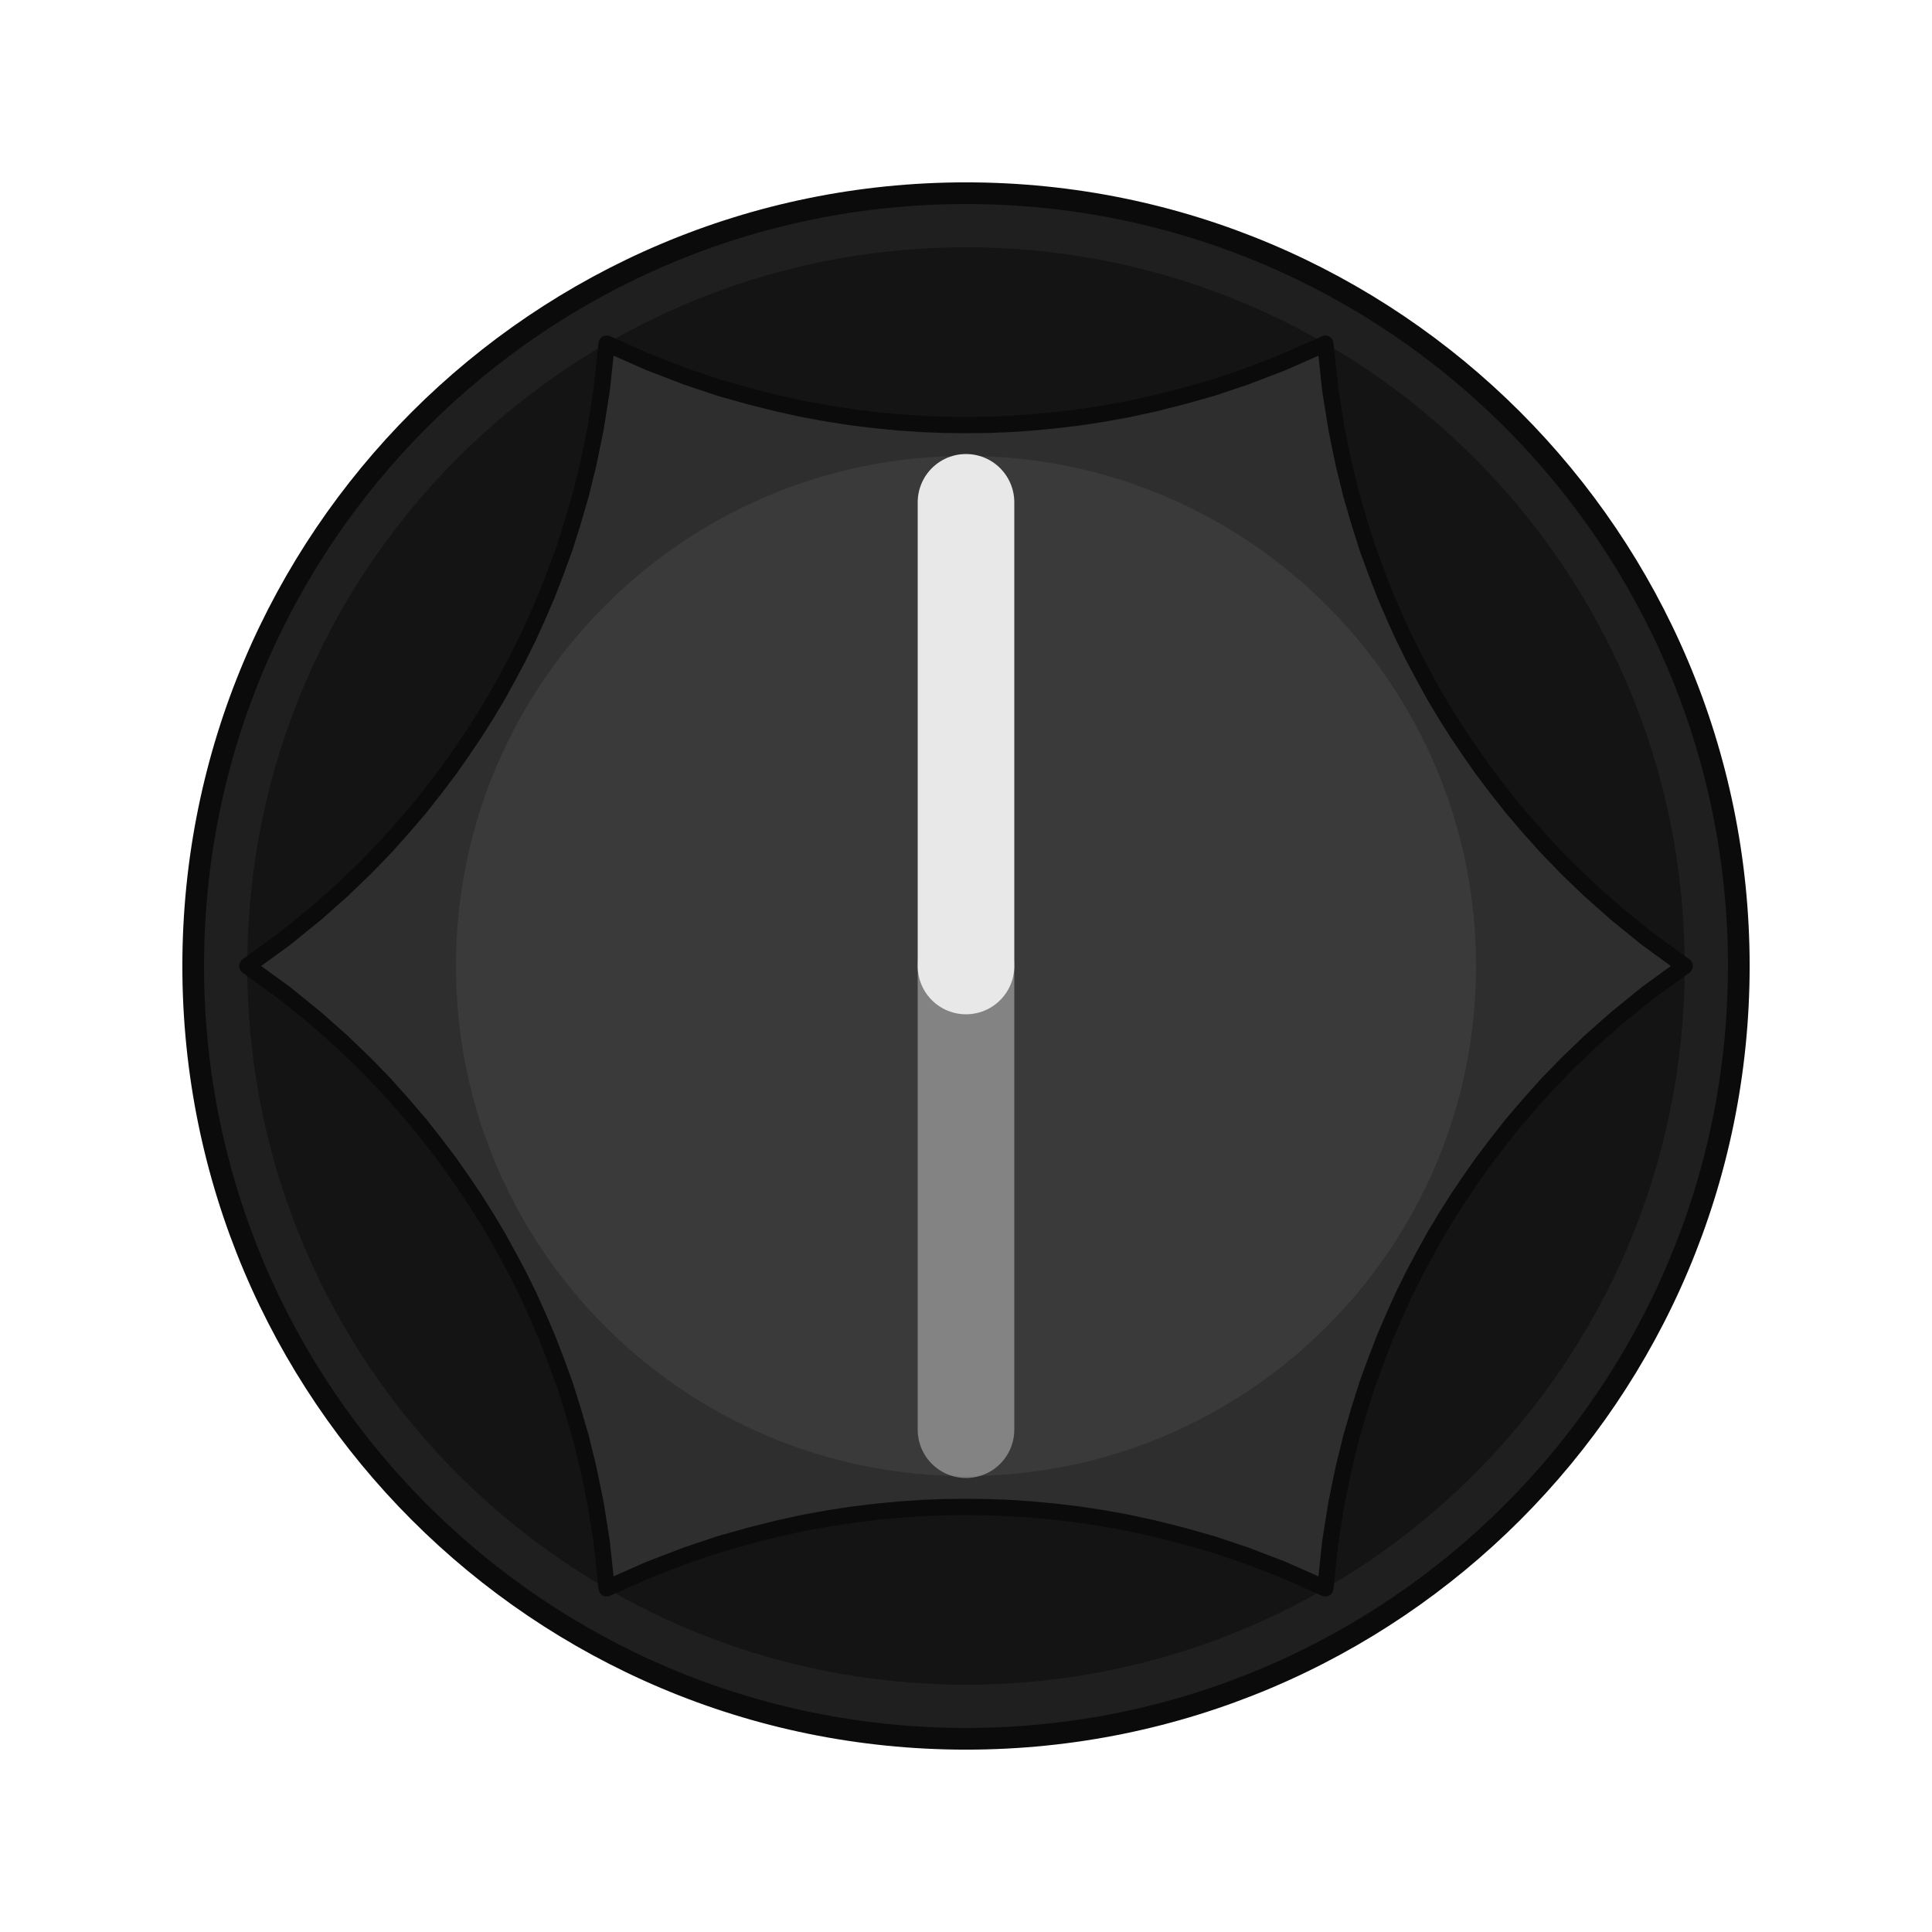
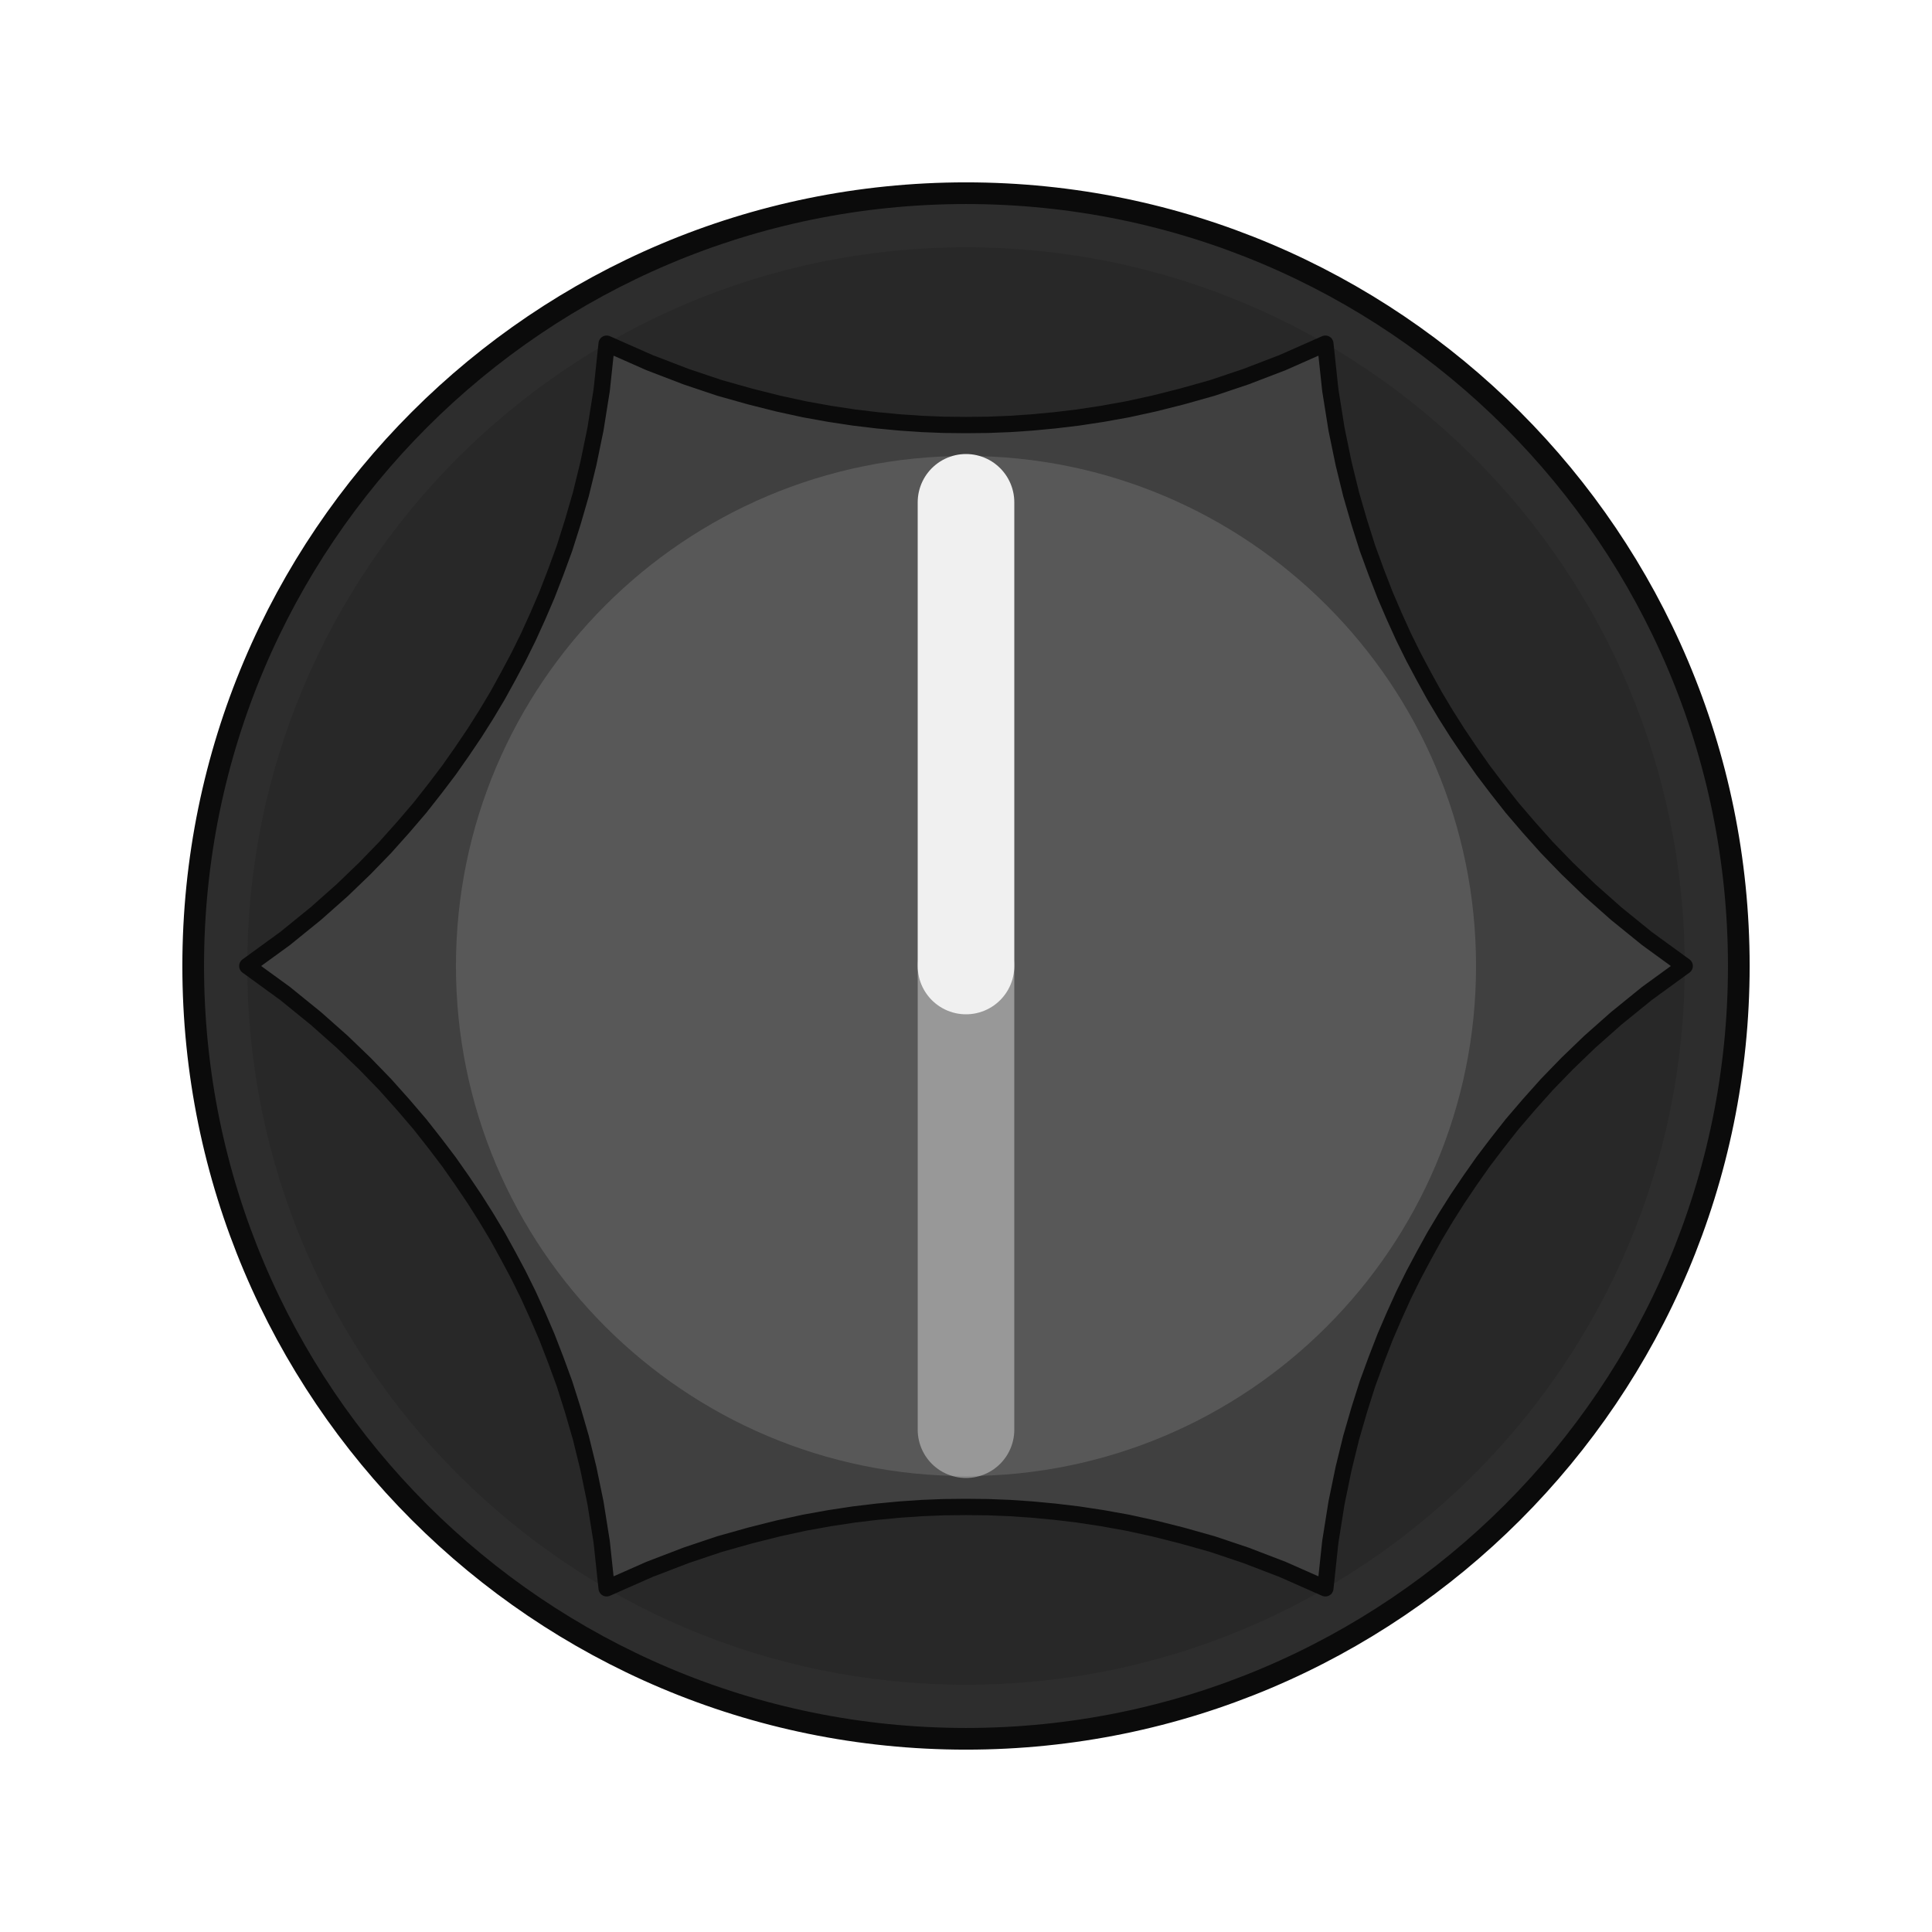
<svg xmlns="http://www.w3.org/2000/svg" width="26.575" height="26.575" viewBox="-4.500 -4.500 9.000 9.000">
-   <circle cx="0" cy="0" r="3.600" fill="#1f1f1f" stroke="#0b0b0b" stroke-width="0.101" />
-   <circle cx="0" cy="0" r="3.348" fill="#141414" />
-   <path d="M 3.348 0.000 L 3.172 0.128 L 3.029 0.244 L 2.906 0.353 L 2.800 0.455 L 2.706 0.552 L 2.622 0.646 L 2.544 0.737 L 2.474 0.826 L 2.408 0.913 L 2.347 1.000 L 2.289 1.086 L 2.234 1.173 L 2.182 1.260 L 2.133 1.349 L 2.085 1.439 L 2.039 1.532 L 1.995 1.629 L 1.952 1.729 L 1.911 1.835 L 1.870 1.947 L 1.832 2.067 L 1.794 2.198 L 1.759 2.341 L 1.726 2.501 L 1.697 2.683 L 1.674 2.899 L 1.674 2.899 L 1.475 2.811 L 1.303 2.745 L 1.148 2.693 L 1.006 2.653 L 0.875 2.620 L 0.751 2.593 L 0.634 2.572 L 0.522 2.555 L 0.413 2.542 L 0.307 2.532 L 0.204 2.525 L 0.102 2.521 L 0.000 2.520 L -0.102 2.521 L -0.204 2.525 L -0.307 2.532 L -0.413 2.542 L -0.522 2.555 L -0.634 2.572 L -0.751 2.593 L -0.875 2.620 L -1.006 2.653 L -1.148 2.693 L -1.303 2.745 L -1.475 2.811 L -1.674 2.899 L -1.674 2.899 L -1.697 2.683 L -1.726 2.501 L -1.759 2.341 L -1.794 2.198 L -1.832 2.067 L -1.870 1.947 L -1.911 1.835 L -1.952 1.729 L -1.995 1.629 L -2.039 1.532 L -2.085 1.439 L -2.133 1.349 L -2.182 1.260 L -2.234 1.173 L -2.289 1.086 L -2.347 1.000 L -2.408 0.913 L -2.474 0.826 L -2.544 0.737 L -2.622 0.646 L -2.706 0.552 L -2.800 0.455 L -2.906 0.353 L -3.029 0.244 L -3.172 0.128 L -3.348 0.000 L -3.348 0.000 L -3.172 -0.128 L -3.029 -0.244 L -2.906 -0.353 L -2.800 -0.455 L -2.706 -0.552 L -2.622 -0.646 L -2.544 -0.737 L -2.474 -0.826 L -2.408 -0.913 L -2.347 -1.000 L -2.289 -1.086 L -2.234 -1.173 L -2.182 -1.260 L -2.133 -1.349 L -2.085 -1.439 L -2.039 -1.532 L -1.995 -1.629 L -1.952 -1.729 L -1.911 -1.835 L -1.870 -1.947 L -1.832 -2.067 L -1.794 -2.198 L -1.759 -2.341 L -1.726 -2.501 L -1.697 -2.683 L -1.674 -2.899 L -1.674 -2.899 L -1.475 -2.811 L -1.303 -2.745 L -1.148 -2.693 L -1.006 -2.653 L -0.875 -2.620 L -0.751 -2.593 L -0.634 -2.572 L -0.522 -2.555 L -0.413 -2.542 L -0.307 -2.532 L -0.204 -2.525 L -0.102 -2.521 L -0.000 -2.520 L 0.102 -2.521 L 0.204 -2.525 L 0.307 -2.532 L 0.413 -2.542 L 0.522 -2.555 L 0.634 -2.572 L 0.751 -2.593 L 0.875 -2.620 L 1.006 -2.653 L 1.148 -2.693 L 1.303 -2.745 L 1.475 -2.811 L 1.674 -2.899 L 1.674 -2.899 L 1.697 -2.683 L 1.726 -2.501 L 1.759 -2.341 L 1.794 -2.198 L 1.832 -2.067 L 1.870 -1.947 L 1.911 -1.835 L 1.952 -1.729 L 1.995 -1.629 L 2.039 -1.532 L 2.085 -1.439 L 2.133 -1.349 L 2.182 -1.260 L 2.234 -1.173 L 2.289 -1.086 L 2.347 -1.000 L 2.408 -0.913 L 2.474 -0.826 L 2.544 -0.737 L 2.622 -0.646 L 2.706 -0.552 L 2.800 -0.455 L 2.906 -0.353 L 3.029 -0.244 L 3.172 -0.128 L 3.348 0.000 Z" fill="#2e2e2e" stroke="#0b0b0b" stroke-width="0.076" stroke-linejoin="round" />
-   <circle cx="0" cy="0" r="2.376" fill="#3a3a3a" />
-   <line x1="0" y1="0" x2="0" y2="2.160" stroke="#e8e8e8" stroke-width="0.450" opacity="0.42" stroke-linecap="round" />
-   <line x1="0" y1="0" x2="0" y2="-2.160" stroke="#e8e8e8" stroke-width="0.450" stroke-linecap="round" />
+   <circle cx="0" cy="0" r="3.600" fill="#2d2d2d" stroke="#0b0b0b" stroke-width="0.101" />
+   <circle cx="0" cy="0" r="3.348" fill="#282828" />
+   <path d="M 3.348 0.000 L 3.172 0.128 L 3.029 0.244 L 2.906 0.353 L 2.800 0.455 L 2.706 0.552 L 2.622 0.646 L 2.544 0.737 L 2.474 0.826 L 2.408 0.913 L 2.347 1.000 L 2.289 1.086 L 2.234 1.173 L 2.182 1.260 L 2.133 1.349 L 2.085 1.439 L 2.039 1.532 L 1.995 1.629 L 1.952 1.729 L 1.911 1.835 L 1.870 1.947 L 1.832 2.067 L 1.794 2.198 L 1.759 2.341 L 1.726 2.501 L 1.697 2.683 L 1.674 2.899 L 1.674 2.899 L 1.475 2.811 L 1.303 2.745 L 1.148 2.693 L 1.006 2.653 L 0.875 2.620 L 0.751 2.593 L 0.634 2.572 L 0.522 2.555 L 0.413 2.542 L 0.307 2.532 L 0.204 2.525 L 0.102 2.521 L 0.000 2.520 L -0.102 2.521 L -0.204 2.525 L -0.307 2.532 L -0.413 2.542 L -0.522 2.555 L -0.634 2.572 L -0.751 2.593 L -0.875 2.620 L -1.006 2.653 L -1.148 2.693 L -1.303 2.745 L -1.475 2.811 L -1.674 2.899 L -1.674 2.899 L -1.697 2.683 L -1.726 2.501 L -1.759 2.341 L -1.794 2.198 L -1.832 2.067 L -1.870 1.947 L -1.911 1.835 L -1.952 1.729 L -1.995 1.629 L -2.039 1.532 L -2.085 1.439 L -2.133 1.349 L -2.182 1.260 L -2.234 1.173 L -2.289 1.086 L -2.347 1.000 L -2.408 0.913 L -2.474 0.826 L -2.544 0.737 L -2.622 0.646 L -2.706 0.552 L -2.800 0.455 L -2.906 0.353 L -3.029 0.244 L -3.172 0.128 L -3.348 0.000 L -3.348 0.000 L -3.172 -0.128 L -3.029 -0.244 L -2.906 -0.353 L -2.800 -0.455 L -2.706 -0.552 L -2.622 -0.646 L -2.544 -0.737 L -2.474 -0.826 L -2.408 -0.913 L -2.347 -1.000 L -2.289 -1.086 L -2.234 -1.173 L -2.182 -1.260 L -2.133 -1.349 L -2.085 -1.439 L -2.039 -1.532 L -1.995 -1.629 L -1.952 -1.729 L -1.911 -1.835 L -1.870 -1.947 L -1.832 -2.067 L -1.794 -2.198 L -1.759 -2.341 L -1.726 -2.501 L -1.697 -2.683 L -1.674 -2.899 L -1.674 -2.899 L -1.475 -2.811 L -1.303 -2.745 L -1.148 -2.693 L -1.006 -2.653 L -0.875 -2.620 L -0.751 -2.593 L -0.634 -2.572 L -0.522 -2.555 L -0.413 -2.542 L -0.307 -2.532 L -0.204 -2.525 L -0.102 -2.521 L -0.000 -2.520 L 0.102 -2.521 L 0.204 -2.525 L 0.307 -2.532 L 0.413 -2.542 L 0.522 -2.555 L 0.634 -2.572 L 0.751 -2.593 L 0.875 -2.620 L 1.006 -2.653 L 1.148 -2.693 L 1.303 -2.745 L 1.475 -2.811 L 1.674 -2.899 L 1.674 -2.899 L 1.697 -2.683 L 1.726 -2.501 L 1.759 -2.341 L 1.794 -2.198 L 1.832 -2.067 L 1.870 -1.947 L 1.911 -1.835 L 1.952 -1.729 L 1.995 -1.629 L 2.039 -1.532 L 2.085 -1.439 L 2.133 -1.349 L 2.182 -1.260 L 2.234 -1.173 L 2.289 -1.086 L 2.347 -1.000 L 2.408 -0.913 L 2.474 -0.826 L 2.544 -0.737 L 2.622 -0.646 L 2.706 -0.552 L 2.800 -0.455 L 2.906 -0.353 L 3.029 -0.244 L 3.172 -0.128 L 3.348 0.000 Z" fill="#404040" stroke="#0b0b0b" stroke-width="0.076" stroke-linejoin="round" />
+   <circle cx="0" cy="0" r="2.376" fill="#585858" />
+   <line x1="0" y1="0" x2="0" y2="2.160" stroke="#f0f0f0" stroke-width="0.450" opacity="0.42" stroke-linecap="round" />
+   <line x1="0" y1="0" x2="0" y2="-2.160" stroke="#f0f0f0" stroke-width="0.450" stroke-linecap="round" />
</svg>
